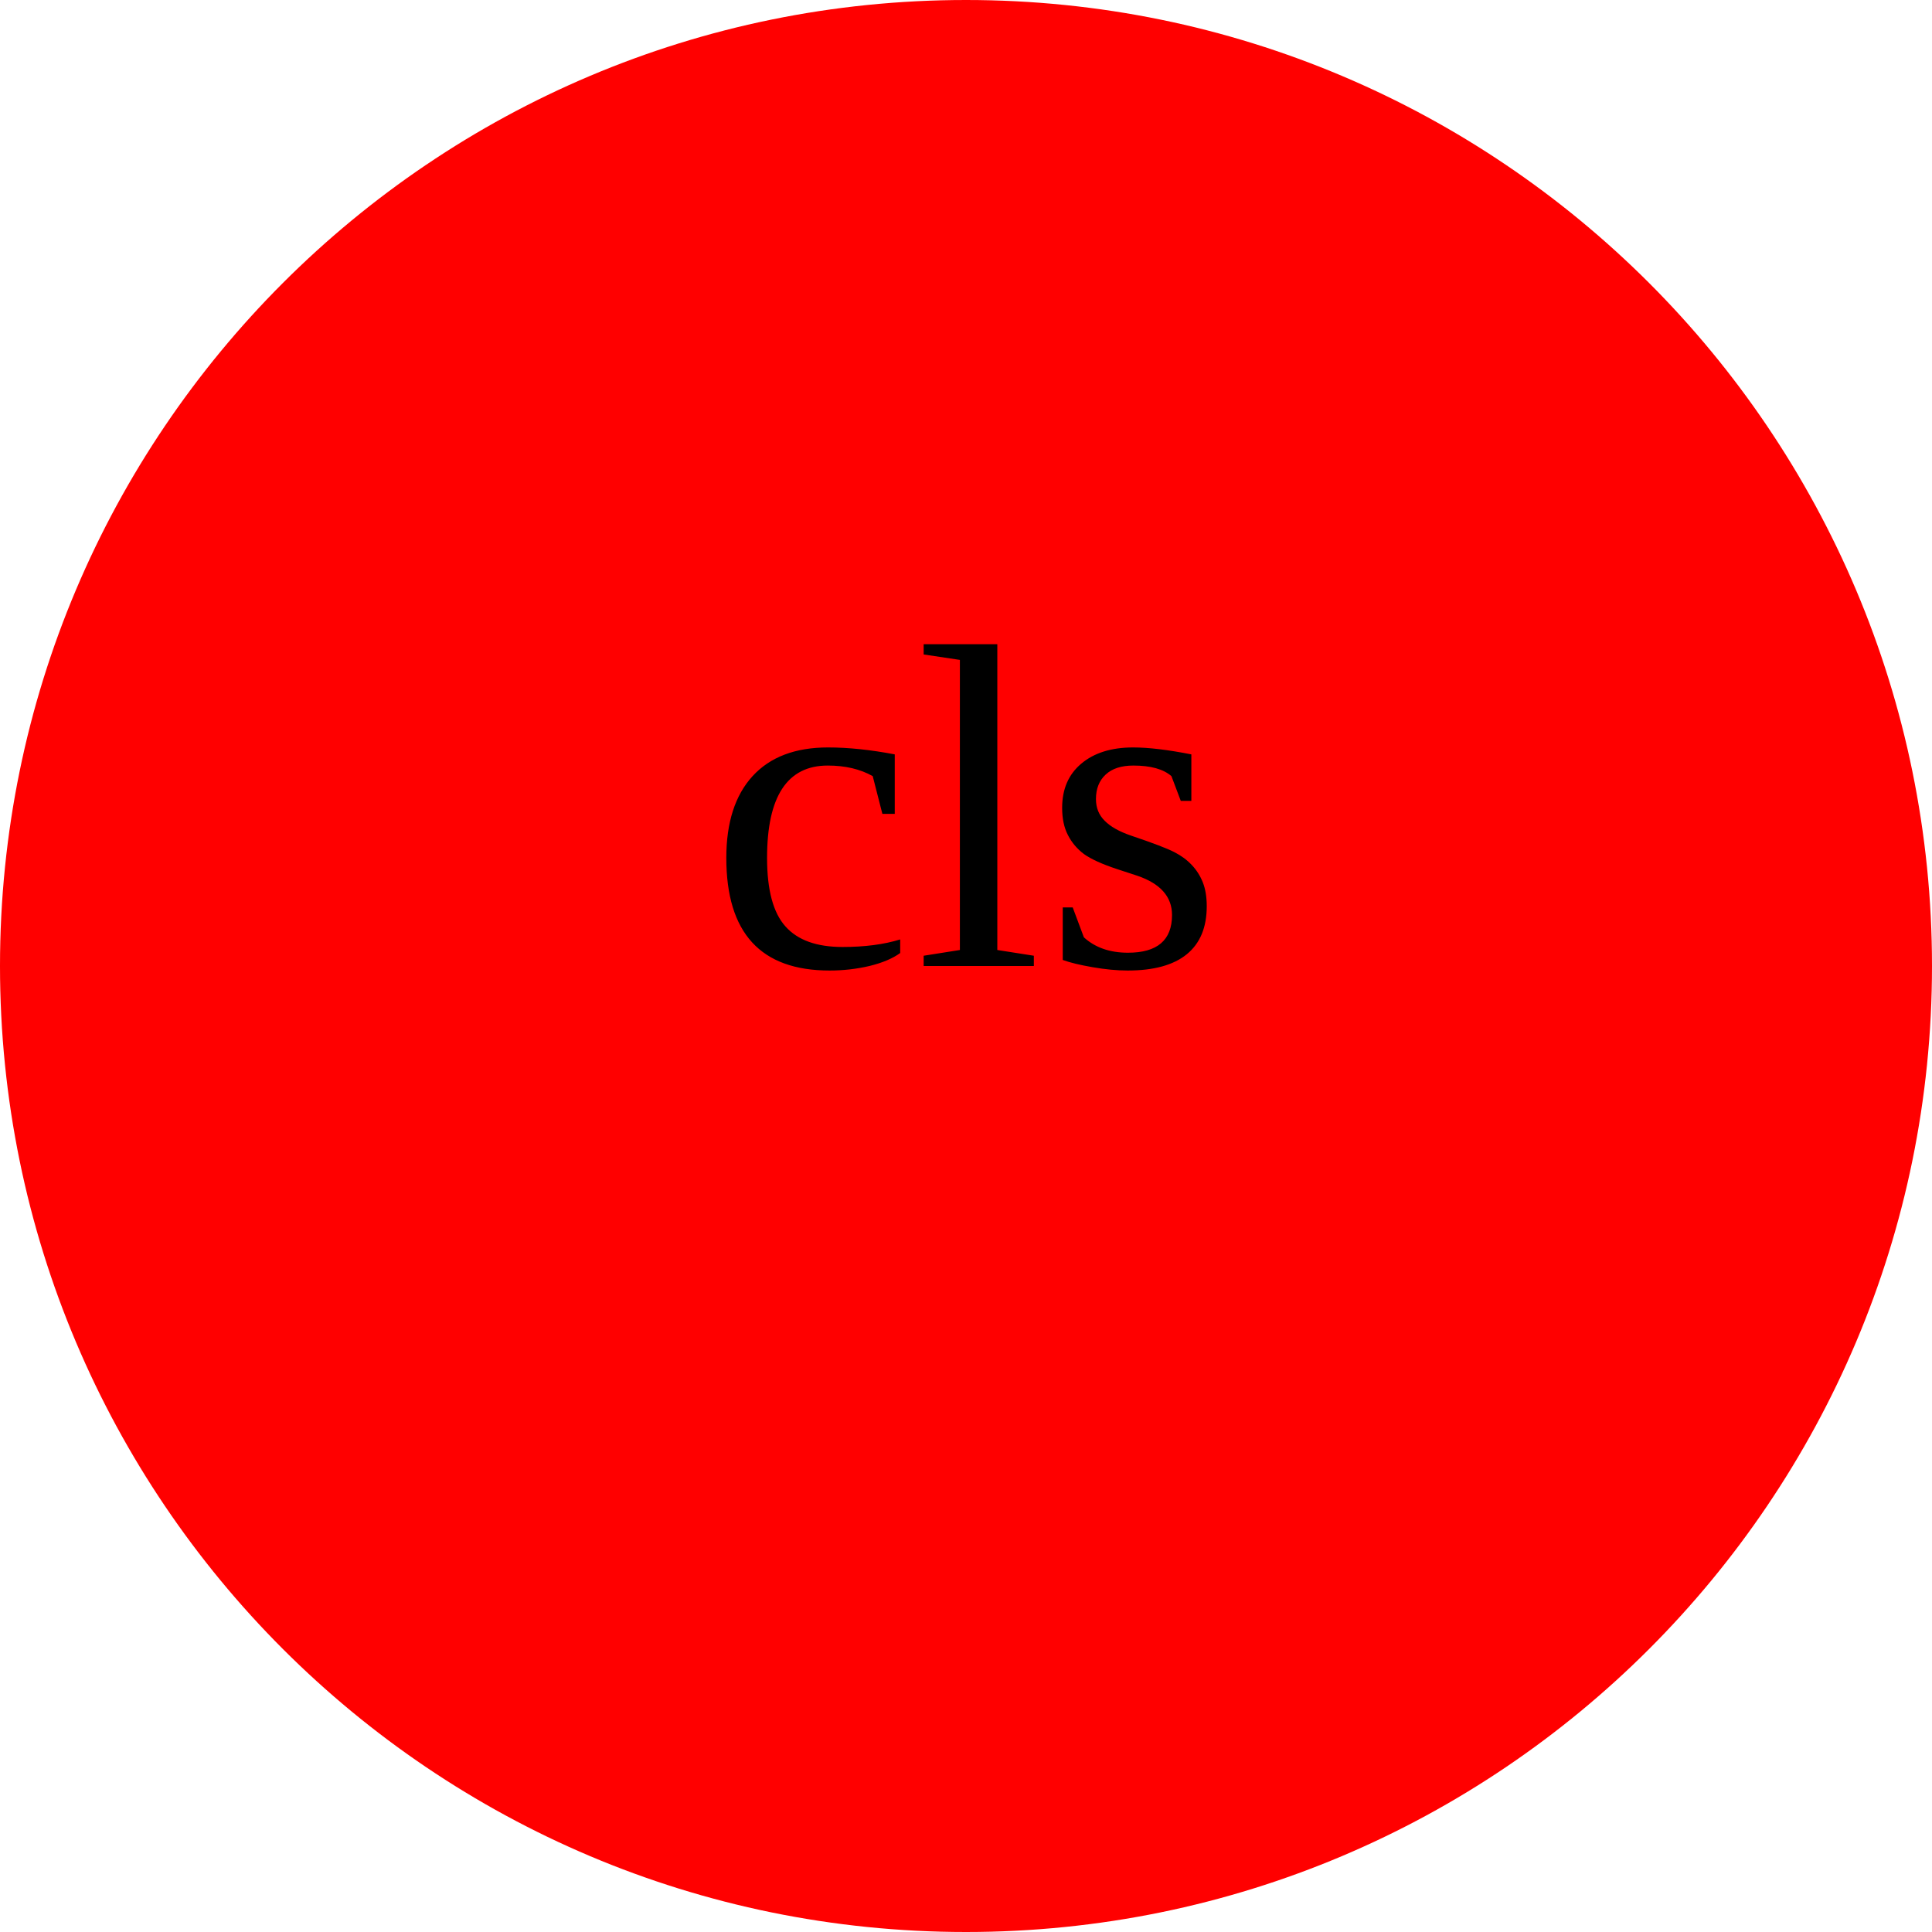
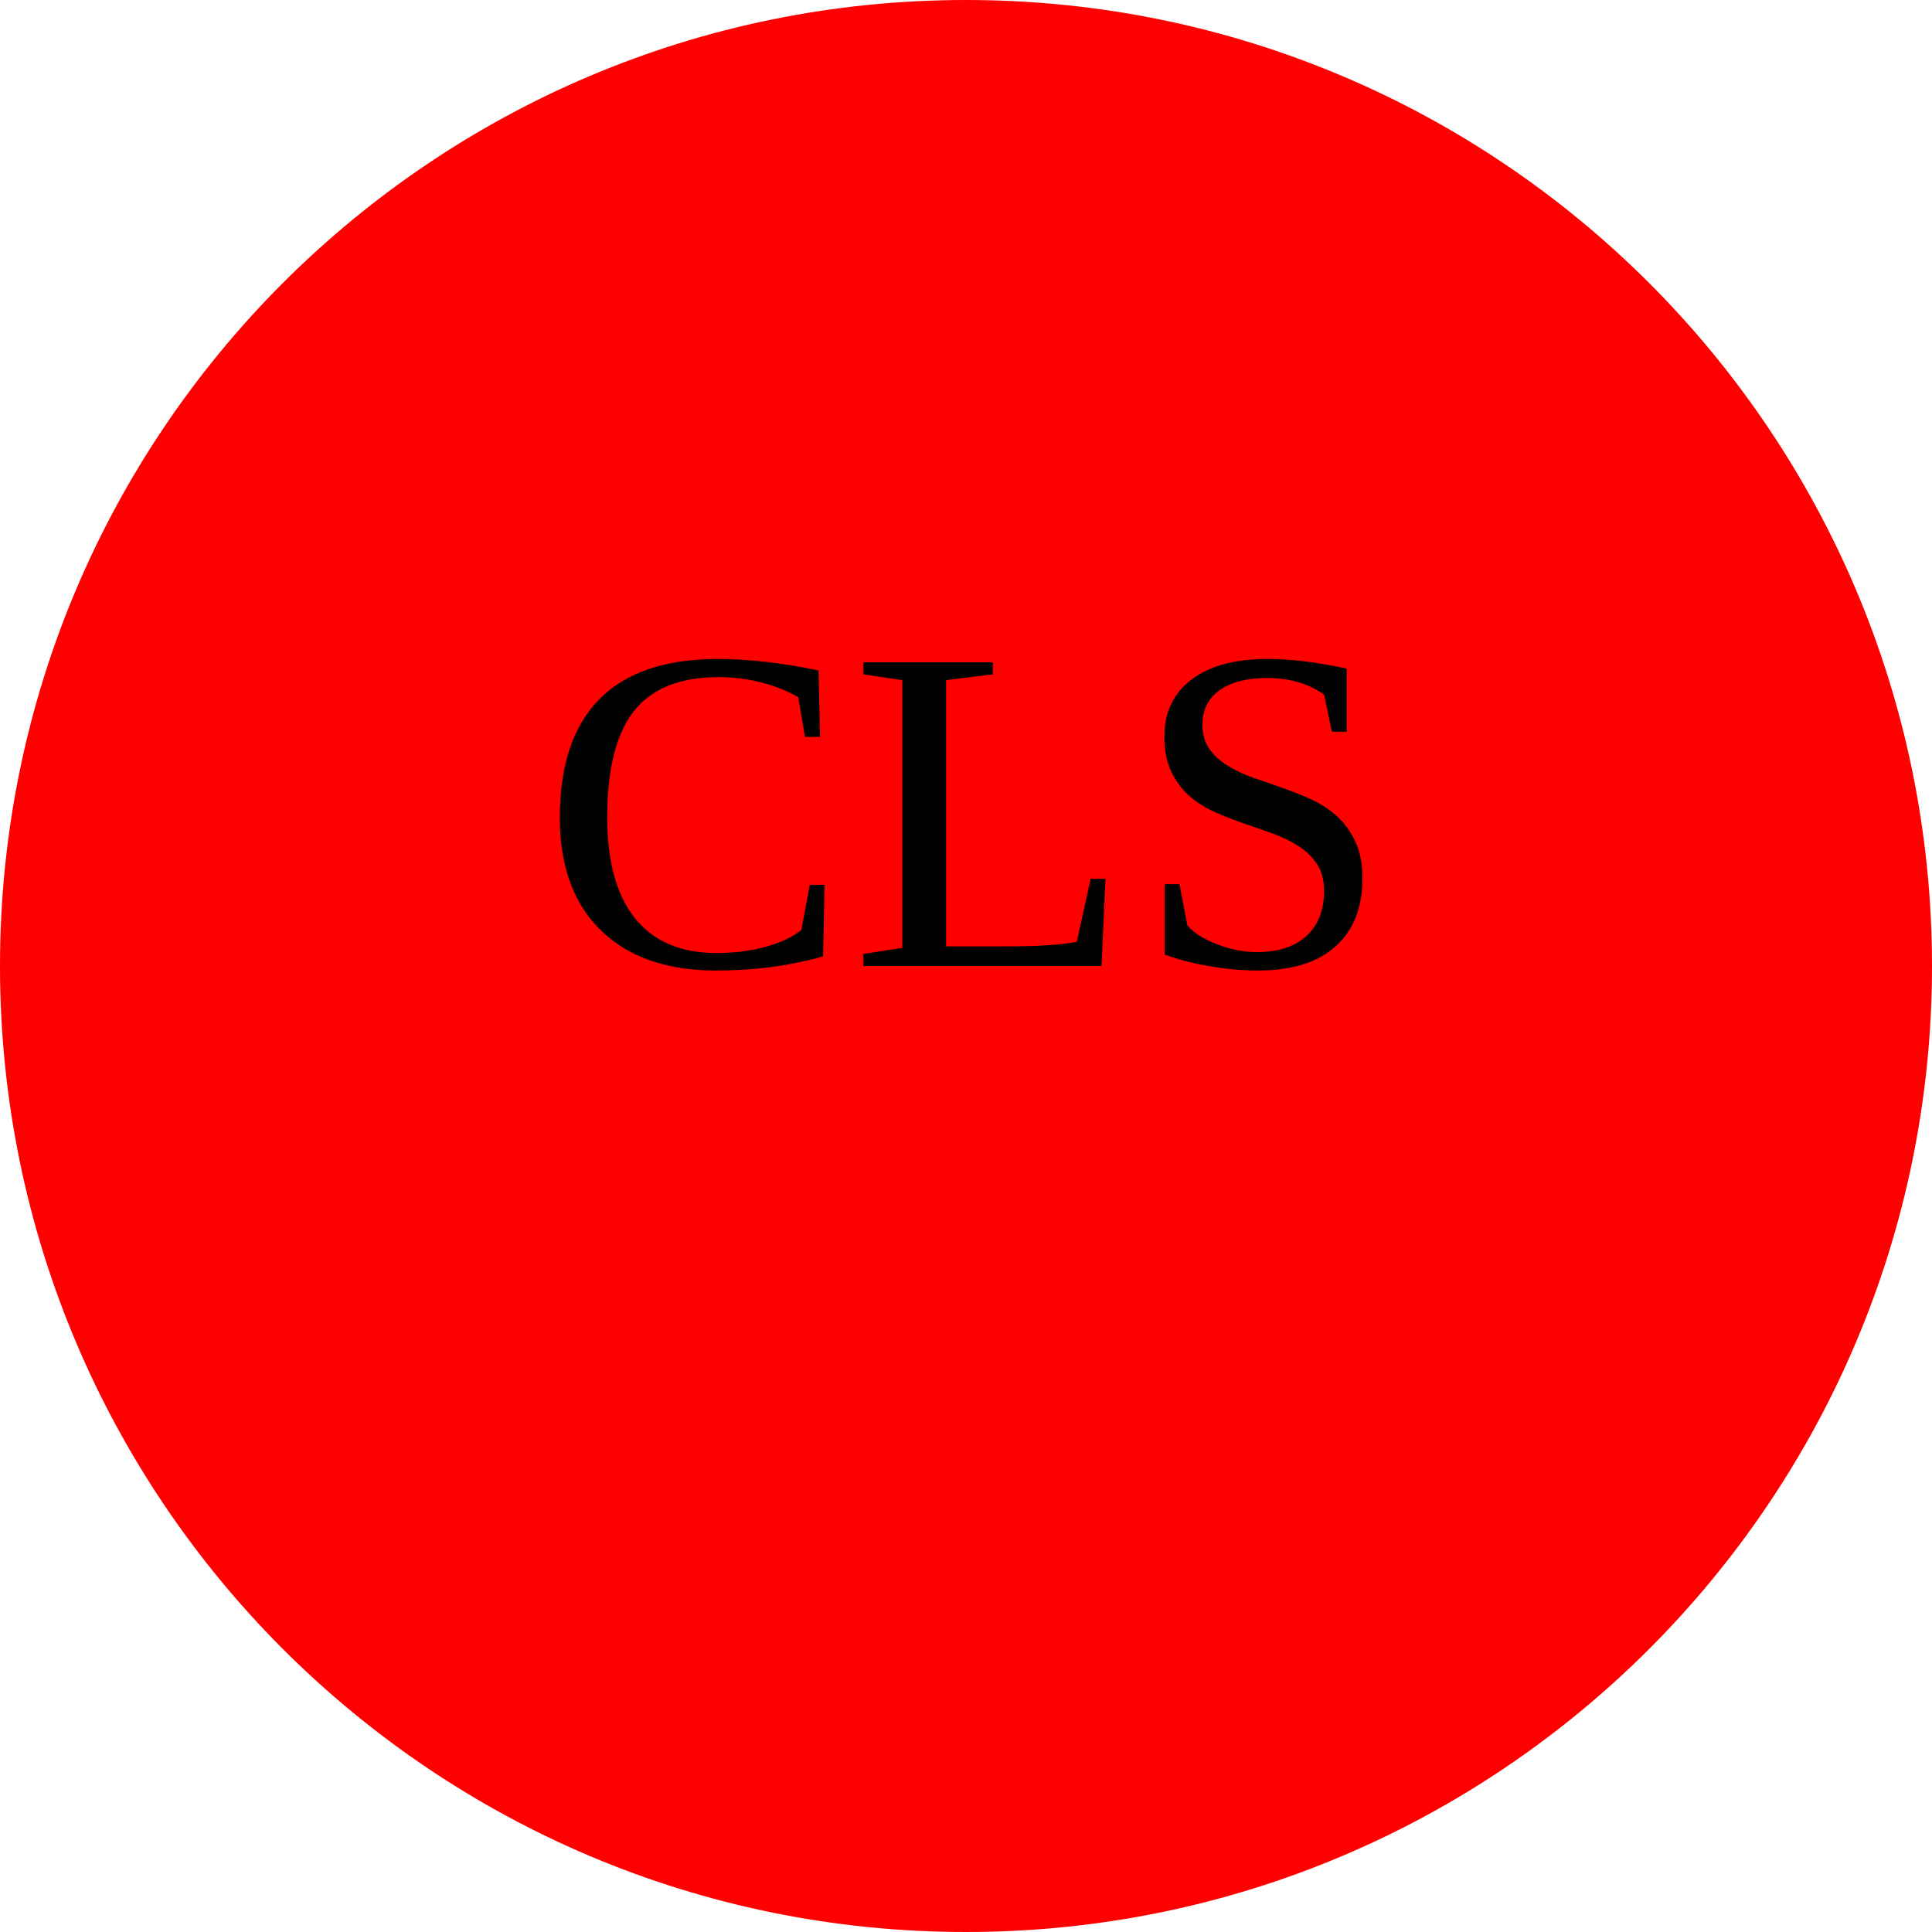
<svg width="100" height="100">
  <circle cx="50" cy="50" r="50" fill="red" />
-   <text x="50%" y="50%" text-anchor="middle" font-size="2em" alignment-baseline="middle" fill="black">cls</text>
+   <text x="50%" y="50%" text-anchor="middle" font-size="2em" alignment-baseline="middle" fill="black">CLS</text>
</svg>
